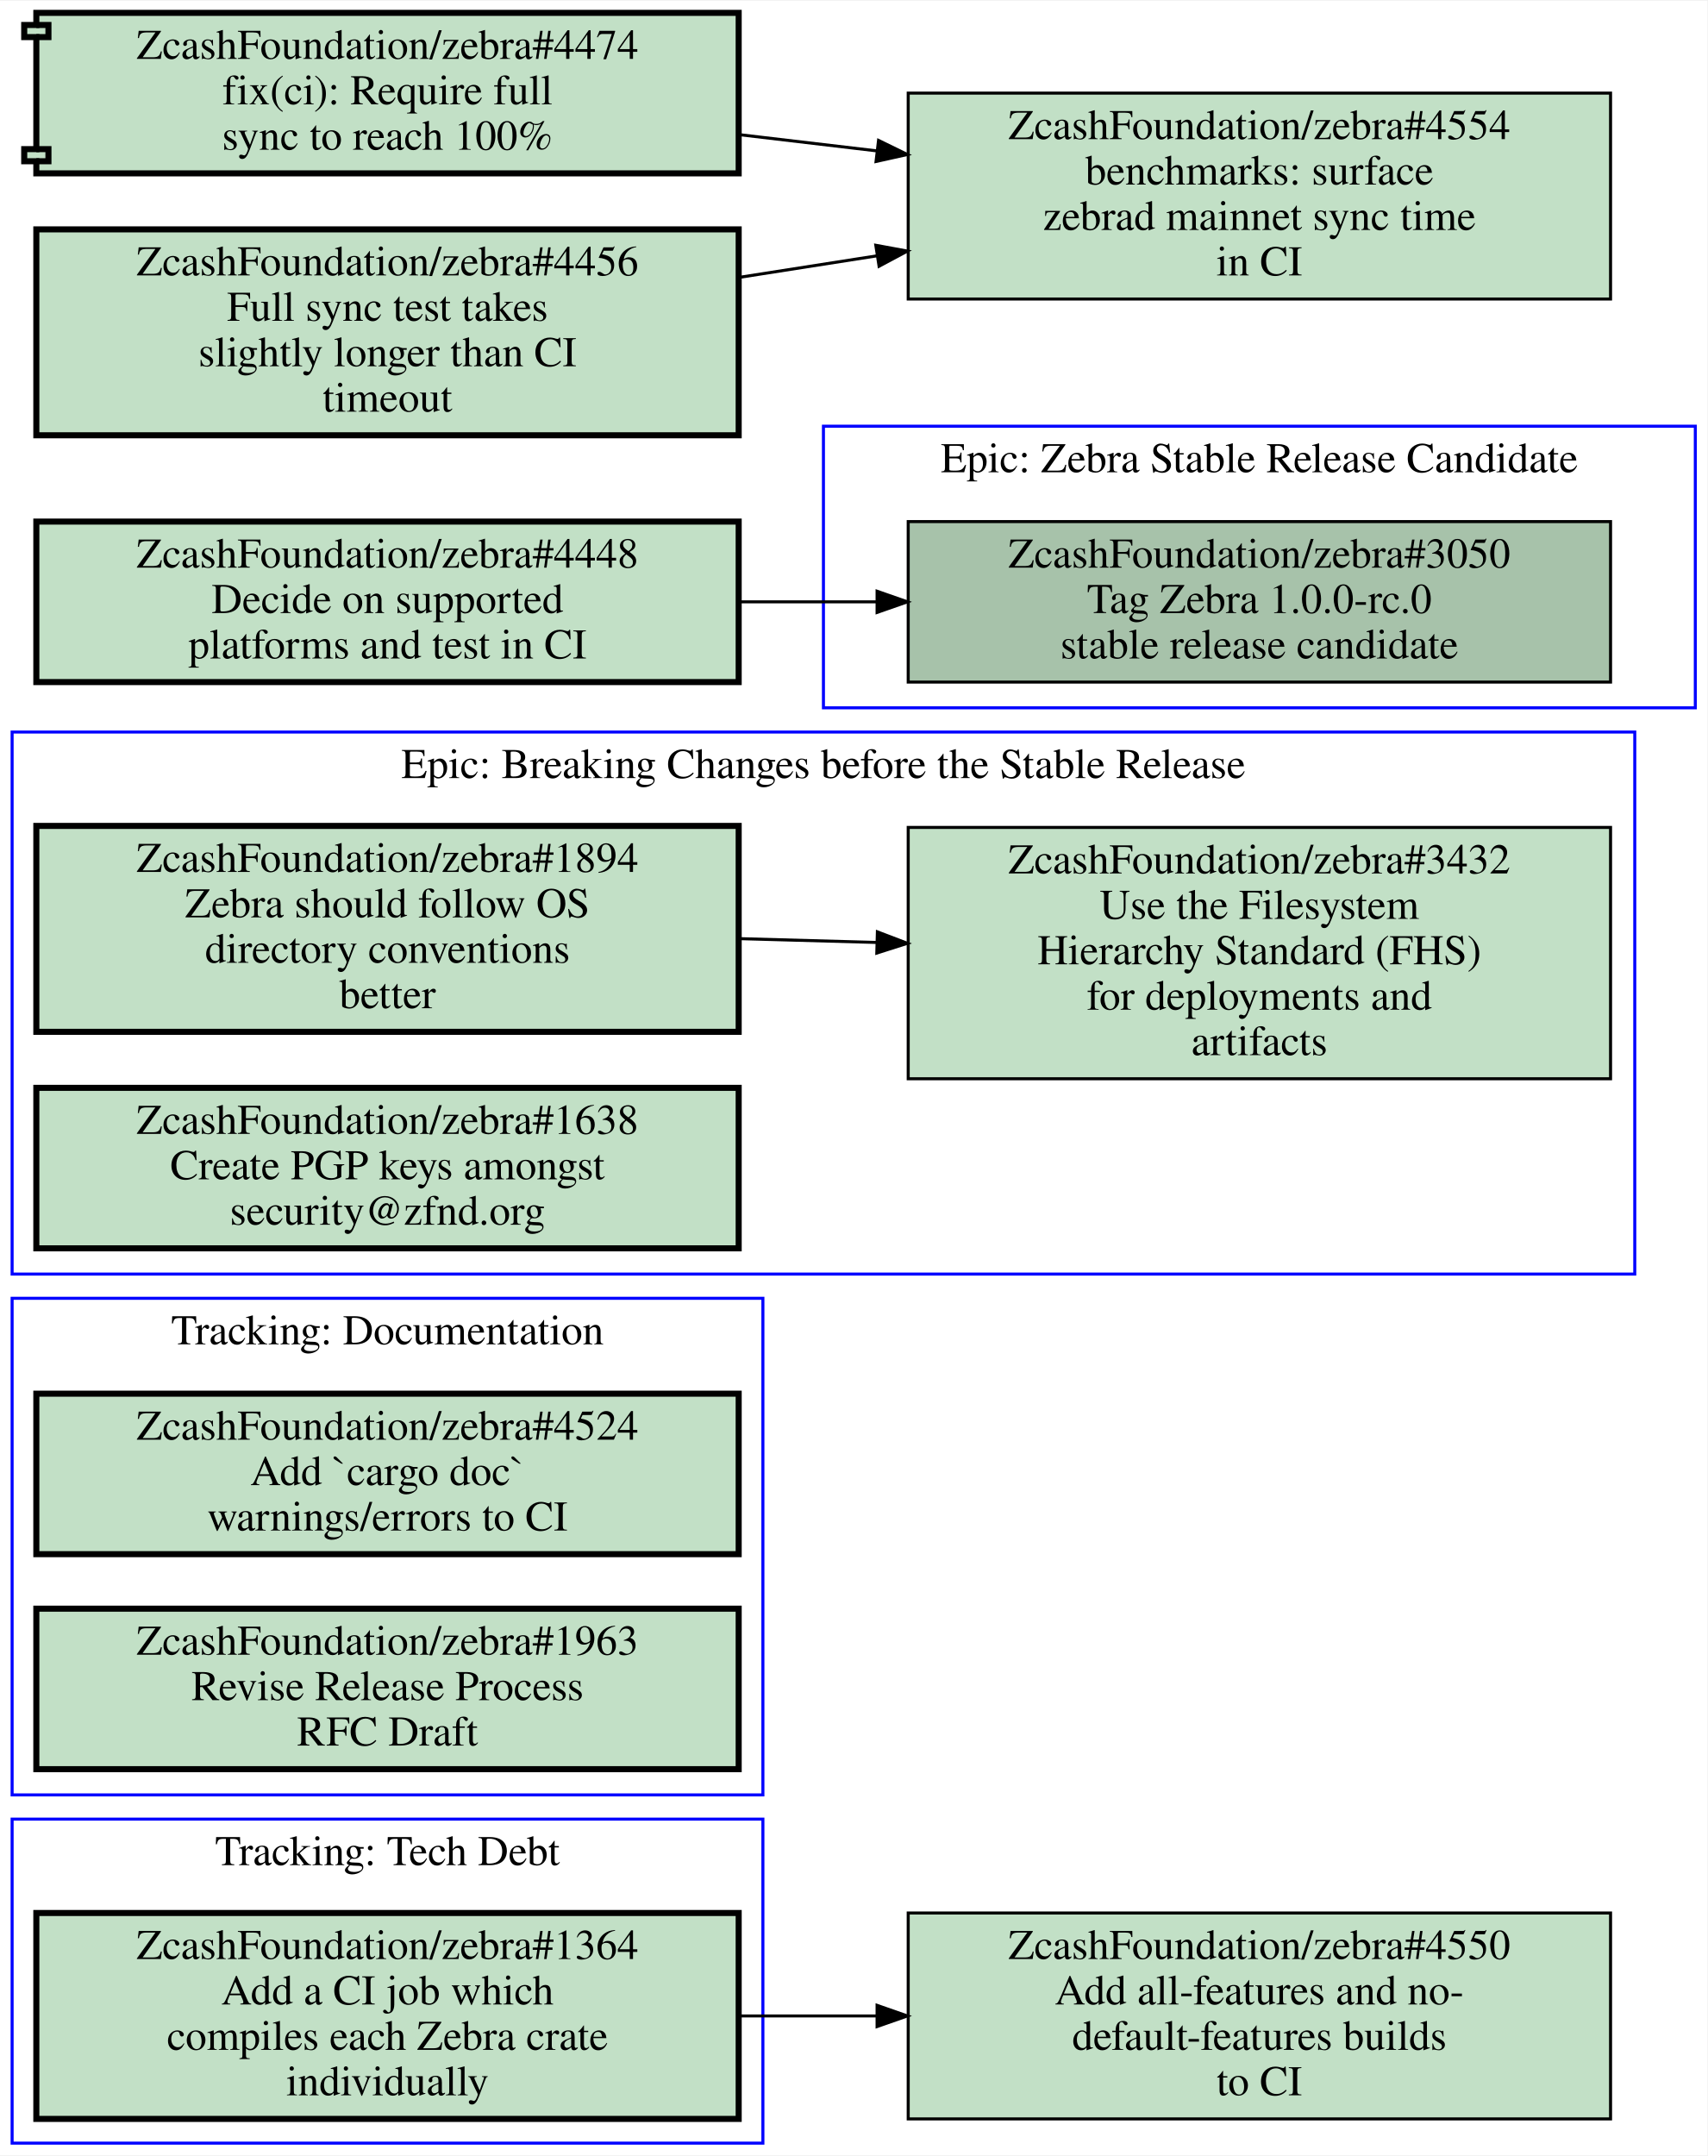
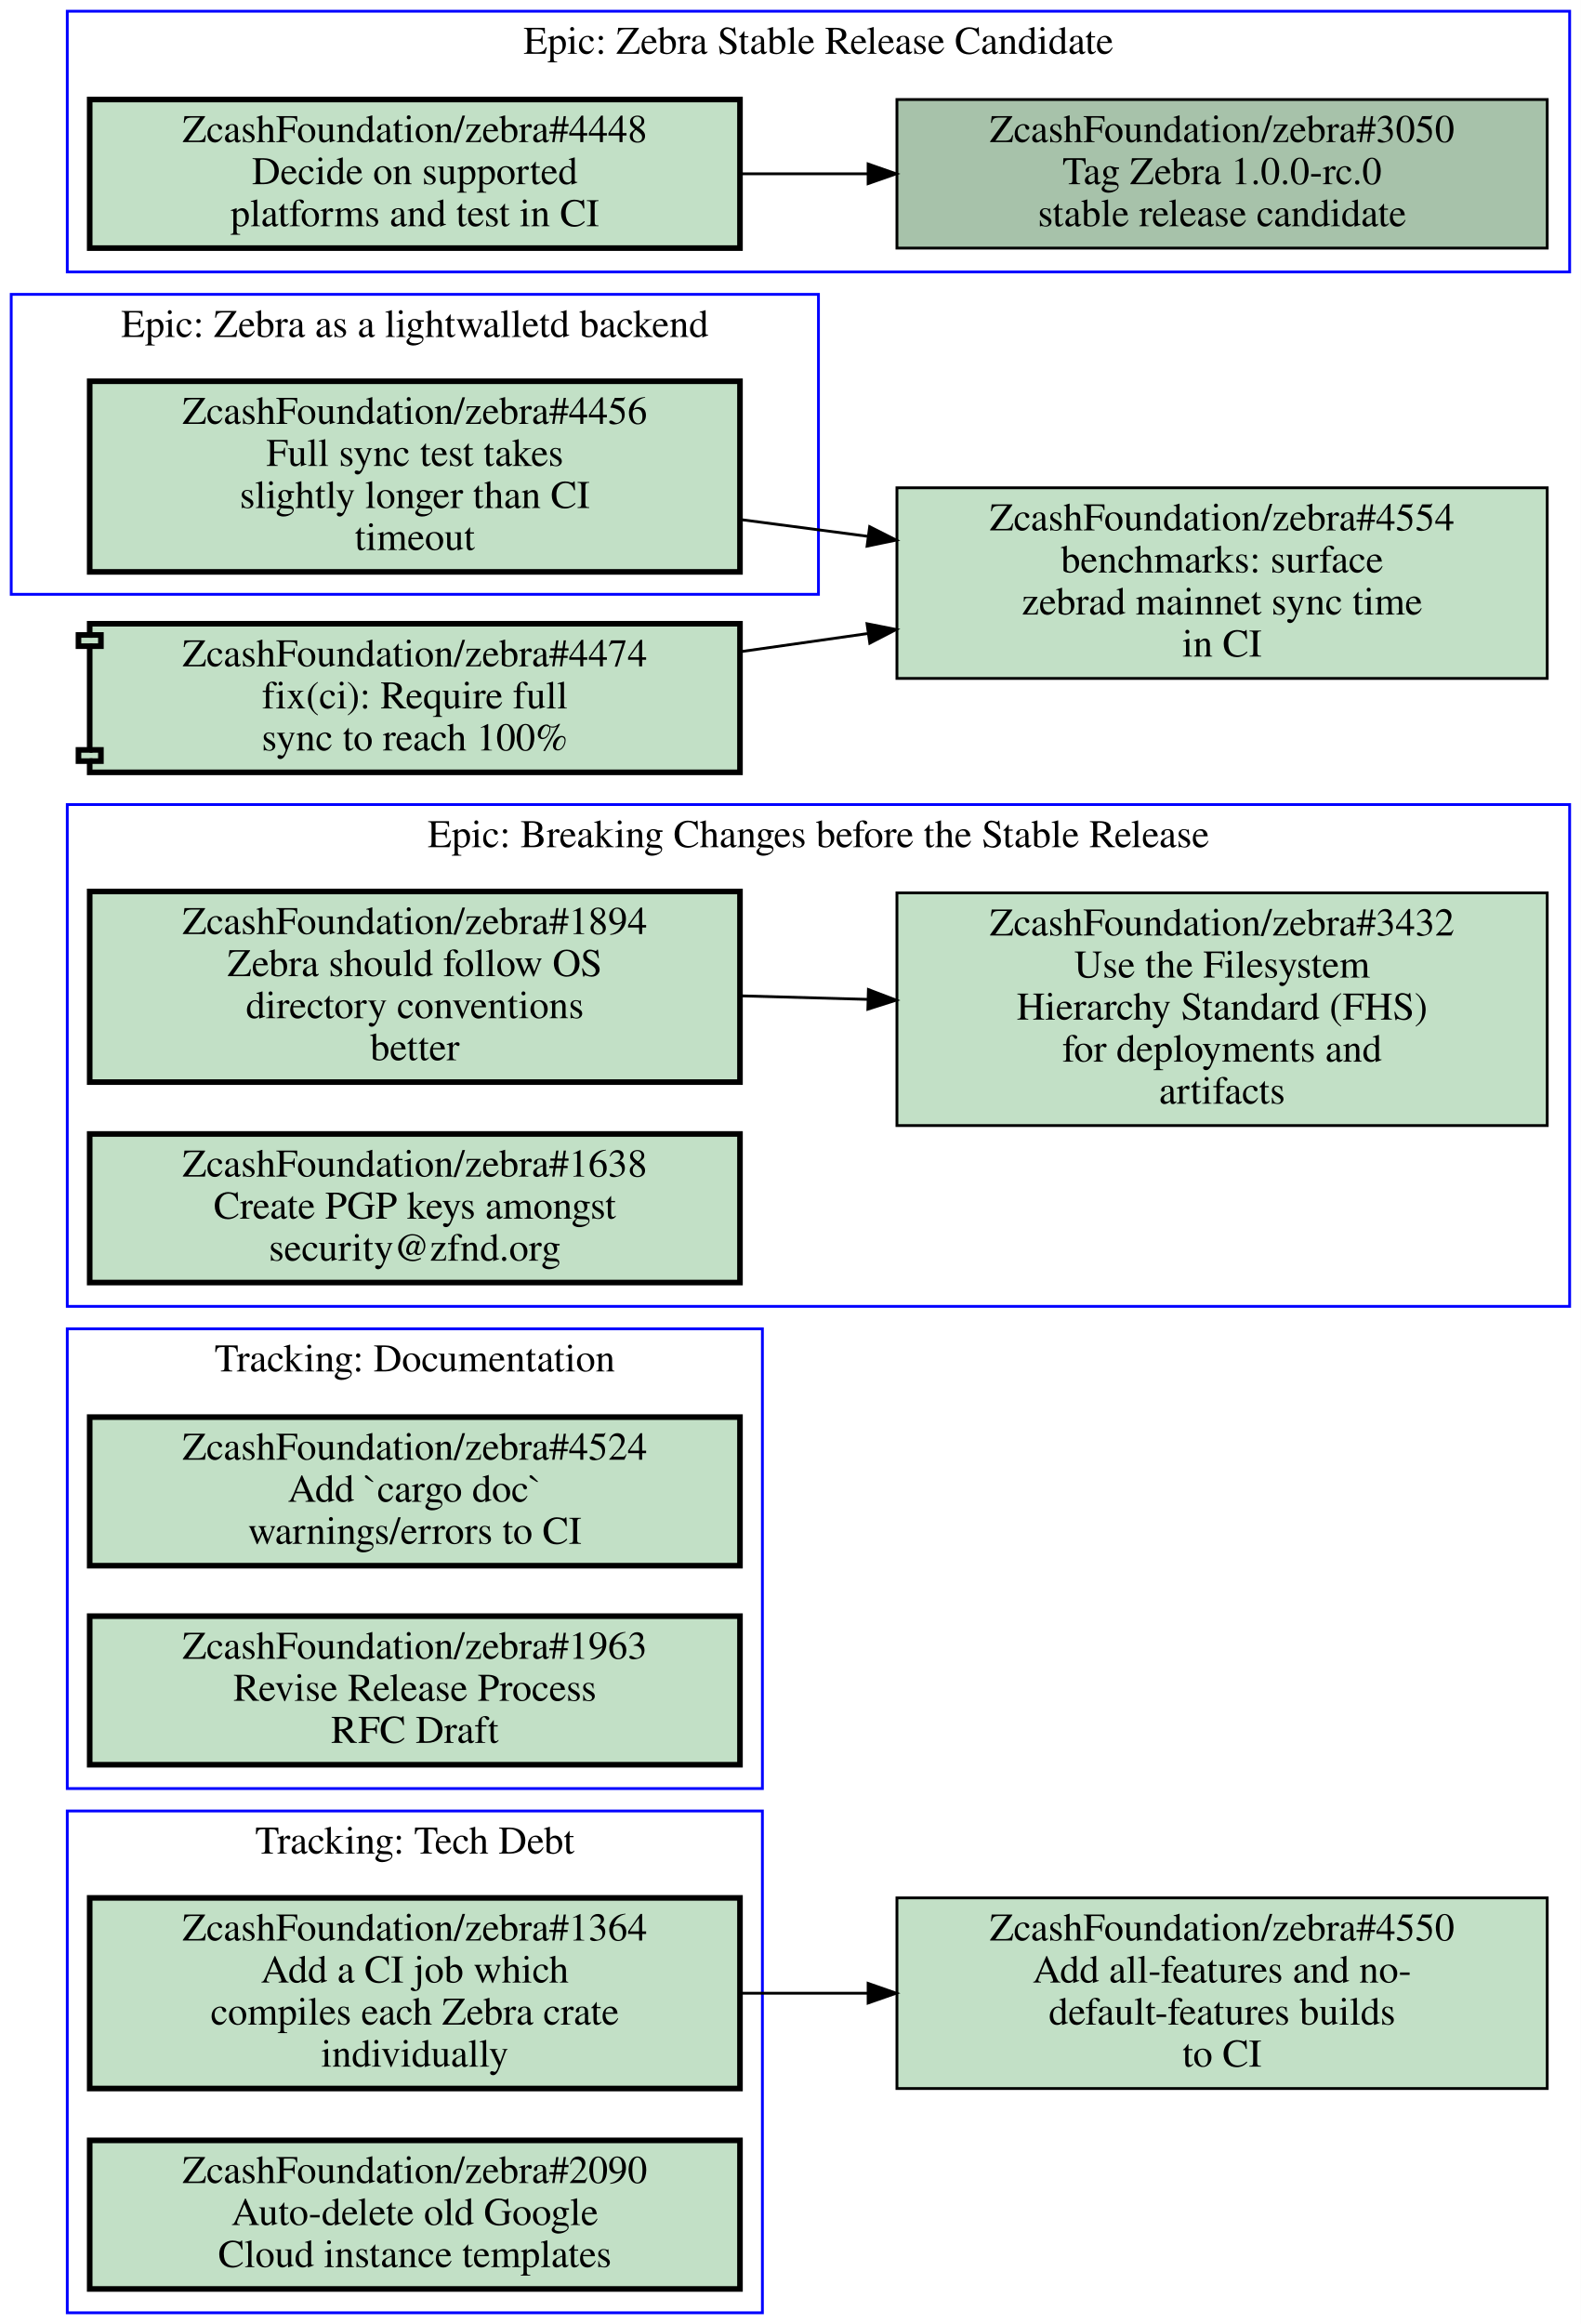
- <svg xmlns="http://www.w3.org/2000/svg" xmlns:xlink="http://www.w3.org/1999/xlink" width="564pt" height="712pt" viewBox="0.00 0.00 564.00 711.50">
-   <g id="graph0" class="graph" transform="scale(1 1) rotate(0) translate(4 707.5)">
-     <polygon fill="#ffffff" stroke="transparent" points="-4,4 -4,-707.5 560,-707.5 560,4 -4,4" />
+ <svg xmlns="http://www.w3.org/2000/svg" xmlns:xlink="http://www.w3.org/1999/xlink" width="564pt" height="829pt" viewBox="0.00 0.00 564.00 829.00">
+   <g id="graph0" class="graph" transform="scale(1 1) rotate(0) translate(4 825)">
+     <polygon fill="#ffffff" stroke="transparent" points="-4,4 -4,-825 560,-825 560,4 -4,4" />
    <g id="clust1" class="cluster">
-       <polygon fill="none" stroke="#0000ff" points="0,0 0,-107 248,-107 248,0 0,0" />
-       <text text-anchor="middle" x="124" y="-91.8" font-family="Times,serif" font-size="14.00" fill="#000000">Tracking: Tech Debt</text>
+       <polygon fill="none" stroke="#0000ff" points="20,-187 20,-351 268,-351 268,-187 20,-187" />
+       <text text-anchor="middle" x="144" y="-335.8" font-family="Times,serif" font-size="14.00" fill="#000000">Tracking: Documentation</text>
    </g>
    <g id="clust2" class="cluster">
-       <polygon fill="none" stroke="#0000ff" points="0,-115 0,-279 248,-279 248,-115 0,-115" />
-       <text text-anchor="middle" x="124" y="-263.8" font-family="Times,serif" font-size="14.00" fill="#000000">Tracking: Documentation</text>
+       <polygon fill="none" stroke="#0000ff" points="20,-728 20,-821 556,-821 556,-728 20,-728" />
+       <text text-anchor="middle" x="288" y="-805.8" font-family="Times,serif" font-size="14.00" fill="#000000">Epic: Zebra Stable Release Candidate</text>
    </g>
    <g id="clust3" class="cluster">
-       <polygon fill="none" stroke="#0000ff" points="0,-287 0,-466 536,-466 536,-287 0,-287" />
-       <text text-anchor="middle" x="268" y="-450.8" font-family="Times,serif" font-size="14.00" fill="#000000">Epic: Breaking Changes before the Stable Release</text>
+       <polygon fill="none" stroke="#0000ff" points="20,-359 20,-538 556,-538 556,-359 20,-359" />
+       <text text-anchor="middle" x="288" y="-522.8" font-family="Times,serif" font-size="14.00" fill="#000000">Epic: Breaking Changes before the Stable Release</text>
    </g>
    <g id="clust4" class="cluster">
-       <polygon fill="none" stroke="#0000ff" points="268,-474 268,-567 556,-567 556,-474 268,-474" />
-       <text text-anchor="middle" x="412" y="-551.8" font-family="Times,serif" font-size="14.00" fill="#000000">Epic: Zebra Stable Release Candidate</text>
+       <polygon fill="none" stroke="#0000ff" points="20,0 20,-179 268,-179 268,0 20,0" />
+       <text text-anchor="middle" x="144" y="-163.8" font-family="Times,serif" font-size="14.00" fill="#000000">Tracking: Tech Debt</text>
+     </g>
+     <g id="clust5" class="cluster">
+       <polygon fill="none" stroke="#0000ff" points="0,-613 0,-720 288,-720 288,-613 0,-613" />
+       <text text-anchor="middle" x="144" y="-704.8" font-family="Times,serif" font-size="14.00" fill="#000000">Epic: Zebra as a lightwalletd backend</text>
    </g>
    <g id="node1" class="node open">
      <g id="a_node1">
-         <a xlink:href="https://github.com/ZcashFoundation/zebra/issues/1364" xlink:title="ZcashFoundation/zebra#1364&#10;Add a CI job which&#10;compiles each Zebra crate&#10;individually" target="_blank">
-           <polygon fill="#c2e0c6" stroke="#000000" stroke-width="2" points="240,-76 8,-76 8,-8 240,-8 240,-76" />
-           <text text-anchor="middle" x="124" y="-60.8" font-family="Times,serif" font-size="14.00" fill="#000000">ZcashFoundation/zebra#1364</text>
-           <text text-anchor="middle" x="124" y="-45.8" font-family="Times,serif" font-size="14.00" fill="#000000">Add a CI job which</text>
-           <text text-anchor="middle" x="124" y="-30.8" font-family="Times,serif" font-size="14.00" fill="#000000">compiles each Zebra crate</text>
-           <text text-anchor="middle" x="124" y="-15.8" font-family="Times,serif" font-size="14.00" fill="#000000">individually</text>
+         <a xlink:href="https://github.com/ZcashFoundation/zebra/issues/4524" xlink:title="ZcashFoundation/zebra#4524&#10;Add `cargo doc`&#10;warnings/errors to CI" target="_blank">
+           <polygon fill="#c2e0c6" stroke="#000000" stroke-width="2" points="260,-319.5 28,-319.5 28,-266.5 260,-266.5 260,-319.5" />
+           <text text-anchor="middle" x="144" y="-304.3" font-family="Times,serif" font-size="14.00" fill="#000000">ZcashFoundation/zebra#4524</text>
+           <text text-anchor="middle" x="144" y="-289.3" font-family="Times,serif" font-size="14.00" fill="#000000">Add `cargo doc`</text>
+           <text text-anchor="middle" x="144" y="-274.3" font-family="Times,serif" font-size="14.00" fill="#000000">warnings/errors to CI</text>
+         </a>
+       </g>
+     </g>
+     <g id="node2" class="node open">
+       <g id="a_node2">
+         <a xlink:href="https://github.com/ZcashFoundation/zebra/issues/1963" xlink:title="ZcashFoundation/zebra#1963&#10;Revise Release Process&#10;RFC Draft" target="_blank">
+           <polygon fill="#c2e0c6" stroke="#000000" stroke-width="2" points="260,-248.5 28,-248.5 28,-195.5 260,-195.5 260,-248.5" />
+           <text text-anchor="middle" x="144" y="-233.3" font-family="Times,serif" font-size="14.00" fill="#000000">ZcashFoundation/zebra#1963</text>
+           <text text-anchor="middle" x="144" y="-218.3" font-family="Times,serif" font-size="14.00" fill="#000000">Revise Release Process</text>
+           <text text-anchor="middle" x="144" y="-203.3" font-family="Times,serif" font-size="14.00" fill="#000000">RFC Draft</text>
+         </a>
+       </g>
+     </g>
+     <g id="node3" class="node open">
+       <g id="a_node3">
+         <a xlink:href="https://github.com/ZcashFoundation/zebra/issues/3050" xlink:title="ZcashFoundation/zebra#3050&#10;Tag Zebra 1.0.0-rc.0&#10;stable release candidate" target="_blank">
+           <polygon fill="#a7c2aa" stroke="#000000" points="548,-789.5 316,-789.5 316,-736.5 548,-736.5 548,-789.5" />
+           <text text-anchor="middle" x="432" y="-774.3" font-family="Times,serif" font-size="14.00" fill="#000000">ZcashFoundation/zebra#3050</text>
+           <text text-anchor="middle" x="432" y="-759.3" font-family="Times,serif" font-size="14.00" fill="#000000">Tag Zebra 1.0.0-rc.0</text>
+           <text text-anchor="middle" x="432" y="-744.3" font-family="Times,serif" font-size="14.00" fill="#000000">stable release candidate</text>
+         </a>
+       </g>
+     </g>
+     <g id="node4" class="node open">
+       <g id="a_node4">
+         <a xlink:href="https://github.com/ZcashFoundation/zebra/issues/4448" xlink:title="ZcashFoundation/zebra#4448&#10;Decide on supported&#10;platforms and test in CI" target="_blank">
+           <polygon fill="#c2e0c6" stroke="#000000" stroke-width="2" points="260,-789.5 28,-789.5 28,-736.5 260,-736.5 260,-789.5" />
+           <text text-anchor="middle" x="144" y="-774.3" font-family="Times,serif" font-size="14.00" fill="#000000">ZcashFoundation/zebra#4448</text>
+           <text text-anchor="middle" x="144" y="-759.3" font-family="Times,serif" font-size="14.00" fill="#000000">Decide on supported</text>
+           <text text-anchor="middle" x="144" y="-744.3" font-family="Times,serif" font-size="14.00" fill="#000000">platforms and test in CI</text>
+         </a>
+       </g>
+     </g>
+     <g id="edge1" class="edge">
+       <path fill="none" stroke="#000000" d="M260.31,-763C275.15,-763 290.4,-763 305.39,-763" />
+       <polygon fill="#000000" stroke="#000000" points="305.72,-766.5 315.72,-763 305.72,-759.5 305.72,-766.5" />
+     </g>
+     <g id="node5" class="node open">
+       <g id="a_node5">
+         <a xlink:href="https://github.com/ZcashFoundation/zebra/issues/1894" xlink:title="ZcashFoundation/zebra#1894&#10;Zebra should follow OS&#10;directory conventions&#10;better" target="_blank">
+           <polygon fill="#c2e0c6" stroke="#000000" stroke-width="2" points="260,-507 28,-507 28,-439 260,-439 260,-507" />
+           <text text-anchor="middle" x="144" y="-491.8" font-family="Times,serif" font-size="14.00" fill="#000000">ZcashFoundation/zebra#1894</text>
+           <text text-anchor="middle" x="144" y="-476.8" font-family="Times,serif" font-size="14.00" fill="#000000">Zebra should follow OS</text>
+           <text text-anchor="middle" x="144" y="-461.8" font-family="Times,serif" font-size="14.00" fill="#000000">directory conventions</text>
+           <text text-anchor="middle" x="144" y="-446.8" font-family="Times,serif" font-size="14.00" fill="#000000">better</text>
+         </a>
+       </g>
+     </g>
+     <g id="node6" class="node open">
+       <g id="a_node6">
+         <a xlink:href="https://github.com/ZcashFoundation/zebra/issues/3432" xlink:title="ZcashFoundation/zebra#3432&#10;Use the Filesystem&#10;Hierarchy Standard (FHS)&#10;for deployments and&#10;artifacts" target="_blank">
+           <polygon fill="#c2e0c6" stroke="#000000" points="548,-506.5 316,-506.5 316,-423.5 548,-423.5 548,-506.5" />
+           <text text-anchor="middle" x="432" y="-491.3" font-family="Times,serif" font-size="14.00" fill="#000000">ZcashFoundation/zebra#3432</text>
+           <text text-anchor="middle" x="432" y="-476.3" font-family="Times,serif" font-size="14.00" fill="#000000">Use the Filesystem</text>
+           <text text-anchor="middle" x="432" y="-461.3" font-family="Times,serif" font-size="14.00" fill="#000000">Hierarchy Standard (FHS)</text>
+           <text text-anchor="middle" x="432" y="-446.3" font-family="Times,serif" font-size="14.00" fill="#000000">for deployments and</text>
+           <text text-anchor="middle" x="432" y="-431.3" font-family="Times,serif" font-size="14.00" fill="#000000">artifacts</text>
+         </a>
+       </g>
+     </g>
+     <g id="edge2" class="edge">
+       <path fill="none" stroke="#000000" d="M260.31,-469.77C275.15,-469.36 290.4,-468.93 305.39,-468.52" />
+       <polygon fill="#000000" stroke="#000000" points="305.822,-472.009 315.72,-468.23 305.626,-465.012 305.822,-472.009" />
+     </g>
+     <g id="node7" class="node open">
+       <g id="a_node7">
+         <a xlink:href="https://github.com/ZcashFoundation/zebra/issues/1638" xlink:title="ZcashFoundation/zebra#1638&#10;Create PGP keys amongst&#10;security@zfnd.org" target="_blank">
+           <polygon fill="#c2e0c6" stroke="#000000" stroke-width="2" points="260,-420.5 28,-420.5 28,-367.5 260,-367.5 260,-420.5" />
+           <text text-anchor="middle" x="144" y="-405.3" font-family="Times,serif" font-size="14.00" fill="#000000">ZcashFoundation/zebra#1638</text>
+           <text text-anchor="middle" x="144" y="-390.3" font-family="Times,serif" font-size="14.00" fill="#000000">Create PGP keys amongst</text>
+           <text text-anchor="middle" x="144" y="-375.3" font-family="Times,serif" font-size="14.00" fill="#000000">security@zfnd.org</text>
        </a>
      </g>
    </g>
    <g id="node8" class="node open">
      <g id="a_node8">
-         <a xlink:href="https://github.com/ZcashFoundation/zebra/issues/4550" xlink:title="ZcashFoundation/zebra#4550&#10;Add all-features and no-&#10;default-features builds&#10;to CI" target="_blank">
-           <polygon fill="#c2e0c6" stroke="#000000" points="528,-76 296,-76 296,-8 528,-8 528,-76" />
-           <text text-anchor="middle" x="412" y="-60.8" font-family="Times,serif" font-size="14.00" fill="#000000">ZcashFoundation/zebra#4550</text>
-           <text text-anchor="middle" x="412" y="-45.8" font-family="Times,serif" font-size="14.00" fill="#000000">Add all-features and no-</text>
-           <text text-anchor="middle" x="412" y="-30.8" font-family="Times,serif" font-size="14.00" fill="#000000">default-features builds</text>
-           <text text-anchor="middle" x="412" y="-15.8" font-family="Times,serif" font-size="14.00" fill="#000000">to CI</text>
-         </a>
-       </g>
-     </g>
-     <g id="edge2" class="edge">
-       <path fill="none" stroke="#000000" d="M240.31,-42C255.15,-42 270.4,-42 285.39,-42" />
-       <polygon fill="#000000" stroke="#000000" points="285.72,-45.5 295.72,-42 285.72,-38.5 285.72,-45.5" />
-     </g>
-     <g id="node2" class="node open">
-       <g id="a_node2">
-         <a xlink:href="https://github.com/ZcashFoundation/zebra/issues/4524" xlink:title="ZcashFoundation/zebra#4524&#10;Add `cargo doc`&#10;warnings/errors to CI" target="_blank">
-           <polygon fill="#c2e0c6" stroke="#000000" stroke-width="2" points="240,-247.5 8,-247.5 8,-194.5 240,-194.5 240,-247.5" />
-           <text text-anchor="middle" x="124" y="-232.3" font-family="Times,serif" font-size="14.00" fill="#000000">ZcashFoundation/zebra#4524</text>
-           <text text-anchor="middle" x="124" y="-217.3" font-family="Times,serif" font-size="14.00" fill="#000000">Add `cargo doc`</text>
-           <text text-anchor="middle" x="124" y="-202.3" font-family="Times,serif" font-size="14.00" fill="#000000">warnings/errors to CI</text>
-         </a>
-       </g>
-     </g>
-     <g id="node3" class="node open">
-       <g id="a_node3">
-         <a xlink:href="https://github.com/ZcashFoundation/zebra/issues/1963" xlink:title="ZcashFoundation/zebra#1963&#10;Revise Release Process&#10;RFC Draft" target="_blank">
-           <polygon fill="#c2e0c6" stroke="#000000" stroke-width="2" points="240,-176.5 8,-176.5 8,-123.5 240,-123.5 240,-176.5" />
-           <text text-anchor="middle" x="124" y="-161.3" font-family="Times,serif" font-size="14.00" fill="#000000">ZcashFoundation/zebra#1963</text>
-           <text text-anchor="middle" x="124" y="-146.3" font-family="Times,serif" font-size="14.00" fill="#000000">Revise Release Process</text>
-           <text text-anchor="middle" x="124" y="-131.3" font-family="Times,serif" font-size="14.00" fill="#000000">RFC Draft</text>
-         </a>
-       </g>
-     </g>
-     <g id="node4" class="node open">
-       <g id="a_node4">
-         <a xlink:href="https://github.com/ZcashFoundation/zebra/issues/1894" xlink:title="ZcashFoundation/zebra#1894&#10;Zebra should follow OS&#10;directory conventions&#10;better" target="_blank">
-           <polygon fill="#c2e0c6" stroke="#000000" stroke-width="2" points="240,-435 8,-435 8,-367 240,-367 240,-435" />
-           <text text-anchor="middle" x="124" y="-419.8" font-family="Times,serif" font-size="14.00" fill="#000000">ZcashFoundation/zebra#1894</text>
-           <text text-anchor="middle" x="124" y="-404.8" font-family="Times,serif" font-size="14.00" fill="#000000">Zebra should follow OS</text>
-           <text text-anchor="middle" x="124" y="-389.8" font-family="Times,serif" font-size="14.00" fill="#000000">directory conventions</text>
-           <text text-anchor="middle" x="124" y="-374.8" font-family="Times,serif" font-size="14.00" fill="#000000">better</text>
-         </a>
-       </g>
-     </g>
-     <g id="node5" class="node open">
-       <g id="a_node5">
-         <a xlink:href="https://github.com/ZcashFoundation/zebra/issues/3432" xlink:title="ZcashFoundation/zebra#3432&#10;Use the Filesystem&#10;Hierarchy Standard (FHS)&#10;for deployments and&#10;artifacts" target="_blank">
-           <polygon fill="#c2e0c6" stroke="#000000" points="528,-434.5 296,-434.5 296,-351.5 528,-351.5 528,-434.5" />
-           <text text-anchor="middle" x="412" y="-419.3" font-family="Times,serif" font-size="14.00" fill="#000000">ZcashFoundation/zebra#3432</text>
-           <text text-anchor="middle" x="412" y="-404.3" font-family="Times,serif" font-size="14.00" fill="#000000">Use the Filesystem</text>
-           <text text-anchor="middle" x="412" y="-389.3" font-family="Times,serif" font-size="14.00" fill="#000000">Hierarchy Standard (FHS)</text>
-           <text text-anchor="middle" x="412" y="-374.3" font-family="Times,serif" font-size="14.00" fill="#000000">for deployments and</text>
-           <text text-anchor="middle" x="412" y="-359.3" font-family="Times,serif" font-size="14.00" fill="#000000">artifacts</text>
-         </a>
-       </g>
-     </g>
-     <g id="edge1" class="edge">
-       <path fill="none" stroke="#000000" d="M240.31,-397.77C255.15,-397.36 270.4,-396.93 285.39,-396.52" />
-       <polygon fill="#000000" stroke="#000000" points="285.822,-400.009 295.72,-396.23 285.626,-393.012 285.822,-400.009" />
-     </g>
-     <g id="node6" class="node open">
-       <g id="a_node6">
-         <a xlink:href="https://github.com/ZcashFoundation/zebra/issues/1638" xlink:title="ZcashFoundation/zebra#1638&#10;Create PGP keys amongst&#10;security@zfnd.org" target="_blank">
-           <polygon fill="#c2e0c6" stroke="#000000" stroke-width="2" points="240,-348.5 8,-348.5 8,-295.5 240,-295.5 240,-348.5" />
-           <text text-anchor="middle" x="124" y="-333.3" font-family="Times,serif" font-size="14.00" fill="#000000">ZcashFoundation/zebra#1638</text>
-           <text text-anchor="middle" x="124" y="-318.3" font-family="Times,serif" font-size="14.00" fill="#000000">Create PGP keys amongst</text>
-           <text text-anchor="middle" x="124" y="-303.3" font-family="Times,serif" font-size="14.00" fill="#000000">security@zfnd.org</text>
-         </a>
-       </g>
-     </g>
-     <g id="node7" class="node open">
-       <g id="a_node7">
-         <a xlink:href="https://github.com/ZcashFoundation/zebra/issues/3050" xlink:title="ZcashFoundation/zebra#3050&#10;Tag Zebra 1.0.0-rc.0&#10;stable release candidate" target="_blank">
-           <polygon fill="#a7c2aa" stroke="#000000" points="528,-535.5 296,-535.5 296,-482.5 528,-482.5 528,-535.5" />
-           <text text-anchor="middle" x="412" y="-520.3" font-family="Times,serif" font-size="14.00" fill="#000000">ZcashFoundation/zebra#3050</text>
-           <text text-anchor="middle" x="412" y="-505.3" font-family="Times,serif" font-size="14.00" fill="#000000">Tag Zebra 1.0.0-rc.0</text>
-           <text text-anchor="middle" x="412" y="-490.3" font-family="Times,serif" font-size="14.00" fill="#000000">stable release candidate</text>
-         </a>
-       </g>
-     </g>
-     <g id="node9" class="node open">
-       <g id="a_node9">
-         <a xlink:href="https://github.com/ZcashFoundation/zebra/issues/4448" xlink:title="ZcashFoundation/zebra#4448&#10;Decide on supported&#10;platforms and test in CI" target="_blank">
-           <polygon fill="#c2e0c6" stroke="#000000" stroke-width="2" points="240,-535.5 8,-535.5 8,-482.5 240,-482.5 240,-535.5" />
-           <text text-anchor="middle" x="124" y="-520.3" font-family="Times,serif" font-size="14.00" fill="#000000">ZcashFoundation/zebra#4448</text>
-           <text text-anchor="middle" x="124" y="-505.3" font-family="Times,serif" font-size="14.00" fill="#000000">Decide on supported</text>
-           <text text-anchor="middle" x="124" y="-490.3" font-family="Times,serif" font-size="14.00" fill="#000000">platforms and test in CI</text>
-         </a>
-       </g>
-     </g>
-     <g id="edge3" class="edge">
-       <path fill="none" stroke="#000000" d="M240.31,-509C255.15,-509 270.4,-509 285.39,-509" />
-       <polygon fill="#000000" stroke="#000000" points="285.72,-512.5 295.72,-509 285.72,-505.5 285.72,-512.5" />
-     </g>
-     <g id="node10" class="node open">
-       <g id="a_node10">
-         <a xlink:href="https://github.com/ZcashFoundation/zebra/pull/4474" xlink:title="ZcashFoundation/zebra#4474&#10;fix(ci): Require full&#10;sync to reach 100%" target="_blank">
-           <polygon fill="#c2e0c6" stroke="#000000" stroke-width="2" points="240,-703.5 8,-703.5 8,-699.5 4,-699.5 4,-695.5 8,-695.5 8,-658.5 4,-658.5 4,-654.5 8,-654.5 8,-650.5 240,-650.5 240,-703.5" />
-           <polyline fill="none" stroke="#000000" stroke-width="2" points="8,-699.5 12,-699.5 12,-695.5 8,-695.5 " />
-           <polyline fill="none" stroke="#000000" stroke-width="2" points="8,-658.5 12,-658.5 12,-654.5 8,-654.5 " />
-           <text text-anchor="middle" x="124" y="-688.3" font-family="Times,serif" font-size="14.00" fill="#000000">ZcashFoundation/zebra#4474</text>
-           <text text-anchor="middle" x="124" y="-673.3" font-family="Times,serif" font-size="14.00" fill="#000000">fix(ci): Require full</text>
-           <text text-anchor="middle" x="124" y="-658.3" font-family="Times,serif" font-size="14.00" fill="#000000">sync to reach 100%</text>
+         <a xlink:href="https://github.com/ZcashFoundation/zebra/issues/1364" xlink:title="ZcashFoundation/zebra#1364&#10;Add a CI job which&#10;compiles each Zebra crate&#10;individually" target="_blank">
+           <polygon fill="#c2e0c6" stroke="#000000" stroke-width="2" points="260,-148 28,-148 28,-80 260,-80 260,-148" />
+           <text text-anchor="middle" x="144" y="-132.8" font-family="Times,serif" font-size="14.00" fill="#000000">ZcashFoundation/zebra#1364</text>
+           <text text-anchor="middle" x="144" y="-117.8" font-family="Times,serif" font-size="14.00" fill="#000000">Add a CI job which</text>
+           <text text-anchor="middle" x="144" y="-102.8" font-family="Times,serif" font-size="14.00" fill="#000000">compiles each Zebra crate</text>
+           <text text-anchor="middle" x="144" y="-87.8" font-family="Times,serif" font-size="14.00" fill="#000000">individually</text>
        </a>
      </g>
    </g>
    <g id="node11" class="node open">
      <g id="a_node11">
+         <a xlink:href="https://github.com/ZcashFoundation/zebra/issues/4550" xlink:title="ZcashFoundation/zebra#4550&#10;Add all-features and no-&#10;default-features builds&#10;to CI" target="_blank">
+           <polygon fill="#c2e0c6" stroke="#000000" points="548,-148 316,-148 316,-80 548,-80 548,-148" />
+           <text text-anchor="middle" x="432" y="-132.8" font-family="Times,serif" font-size="14.00" fill="#000000">ZcashFoundation/zebra#4550</text>
+           <text text-anchor="middle" x="432" y="-117.8" font-family="Times,serif" font-size="14.00" fill="#000000">Add all-features and no-</text>
+           <text text-anchor="middle" x="432" y="-102.8" font-family="Times,serif" font-size="14.00" fill="#000000">default-features builds</text>
+           <text text-anchor="middle" x="432" y="-87.8" font-family="Times,serif" font-size="14.00" fill="#000000">to CI</text>
+         </a>
+       </g>
+     </g>
+     <g id="edge3" class="edge">
+       <path fill="none" stroke="#000000" d="M260.31,-114C275.15,-114 290.4,-114 305.39,-114" />
+       <polygon fill="#000000" stroke="#000000" points="305.72,-117.5 315.72,-114 305.72,-110.5 305.72,-117.5" />
+     </g>
+     <g id="node9" class="node open">
+       <g id="a_node9">
+         <a xlink:href="https://github.com/ZcashFoundation/zebra/issues/2090" xlink:title="ZcashFoundation/zebra#2090&#10;Auto-delete old Google&#10;Cloud instance templates" target="_blank">
+           <polygon fill="#c2e0c6" stroke="#000000" stroke-width="2" points="260,-61.5 28,-61.5 28,-8.5 260,-8.5 260,-61.5" />
+           <text text-anchor="middle" x="144" y="-46.3" font-family="Times,serif" font-size="14.00" fill="#000000">ZcashFoundation/zebra#2090</text>
+           <text text-anchor="middle" x="144" y="-31.3" font-family="Times,serif" font-size="14.00" fill="#000000">Auto-delete old Google</text>
+           <text text-anchor="middle" x="144" y="-16.3" font-family="Times,serif" font-size="14.00" fill="#000000">Cloud instance templates</text>
+         </a>
+       </g>
+     </g>
+     <g id="node10" class="node open">
+       <g id="a_node10">
+         <a xlink:href="https://github.com/ZcashFoundation/zebra/issues/4456" xlink:title="ZcashFoundation/zebra#4456&#10;Full sync test takes&#10;slightly longer than CI&#10;timeout" target="_blank">
+           <polygon fill="#c2e0c6" stroke="#000000" stroke-width="2" points="260,-689 28,-689 28,-621 260,-621 260,-689" />
+           <text text-anchor="middle" x="144" y="-673.8" font-family="Times,serif" font-size="14.00" fill="#000000">ZcashFoundation/zebra#4456</text>
+           <text text-anchor="middle" x="144" y="-658.8" font-family="Times,serif" font-size="14.00" fill="#000000">Full sync test takes</text>
+           <text text-anchor="middle" x="144" y="-643.8" font-family="Times,serif" font-size="14.00" fill="#000000">slightly longer than CI</text>
+           <text text-anchor="middle" x="144" y="-628.8" font-family="Times,serif" font-size="14.00" fill="#000000">timeout</text>
+         </a>
+       </g>
+     </g>
+     <g id="node12" class="node open">
+       <g id="a_node12">
        <a xlink:href="https://github.com/ZcashFoundation/zebra/issues/4554" xlink:title="ZcashFoundation/zebra#4554&#10;benchmarks: surface&#10;zebrad mainnet sync time&#10;in CI" target="_blank">
-           <polygon fill="#c2e0c6" stroke="#000000" points="528,-677 296,-677 296,-609 528,-609 528,-677" />
-           <text text-anchor="middle" x="412" y="-661.8" font-family="Times,serif" font-size="14.00" fill="#000000">ZcashFoundation/zebra#4554</text>
-           <text text-anchor="middle" x="412" y="-646.8" font-family="Times,serif" font-size="14.00" fill="#000000">benchmarks: surface</text>
-           <text text-anchor="middle" x="412" y="-631.8" font-family="Times,serif" font-size="14.00" fill="#000000">zebrad mainnet sync time</text>
-           <text text-anchor="middle" x="412" y="-616.8" font-family="Times,serif" font-size="14.00" fill="#000000">in CI</text>
+           <polygon fill="#c2e0c6" stroke="#000000" points="548,-651 316,-651 316,-583 548,-583 548,-651" />
+           <text text-anchor="middle" x="432" y="-635.8" font-family="Times,serif" font-size="14.00" fill="#000000">ZcashFoundation/zebra#4554</text>
+           <text text-anchor="middle" x="432" y="-620.8" font-family="Times,serif" font-size="14.00" fill="#000000">benchmarks: surface</text>
+           <text text-anchor="middle" x="432" y="-605.8" font-family="Times,serif" font-size="14.00" fill="#000000">zebrad mainnet sync time</text>
+           <text text-anchor="middle" x="432" y="-590.8" font-family="Times,serif" font-size="14.00" fill="#000000">in CI</text>
        </a>
      </g>
    </g>
    <g id="edge4" class="edge">
-       <path fill="none" stroke="#000000" d="M240.31,-663.27C255.15,-661.52 270.4,-659.72 285.39,-657.95" />
-       <polygon fill="#000000" stroke="#000000" points="286.2,-661.379 295.72,-656.73 285.378,-654.427 286.2,-661.379" />
+       <path fill="none" stroke="#000000" d="M260.31,-639.65C275.15,-637.7 290.4,-635.68 305.39,-633.71" />
+       <polygon fill="#000000" stroke="#000000" points="306.267,-637.124 315.72,-632.34 305.347,-630.185 306.267,-637.124" />
    </g>
-     <g id="node12" class="node open">
-       <g id="a_node12">
-         <a xlink:href="https://github.com/ZcashFoundation/zebra/issues/4456" xlink:title="ZcashFoundation/zebra#4456&#10;Full sync test takes&#10;slightly longer than CI&#10;timeout" target="_blank">
-           <polygon fill="#c2e0c6" stroke="#000000" stroke-width="2" points="240,-632 8,-632 8,-564 240,-564 240,-632" />
-           <text text-anchor="middle" x="124" y="-616.8" font-family="Times,serif" font-size="14.00" fill="#000000">ZcashFoundation/zebra#4456</text>
-           <text text-anchor="middle" x="124" y="-601.8" font-family="Times,serif" font-size="14.00" fill="#000000">Full sync test takes</text>
-           <text text-anchor="middle" x="124" y="-586.8" font-family="Times,serif" font-size="14.00" fill="#000000">slightly longer than CI</text>
-           <text text-anchor="middle" x="124" y="-571.8" font-family="Times,serif" font-size="14.00" fill="#000000">timeout</text>
+     <g id="node13" class="node open">
+       <g id="a_node13">
+         <a xlink:href="https://github.com/ZcashFoundation/zebra/pull/4474" xlink:title="ZcashFoundation/zebra#4474&#10;fix(ci): Require full&#10;sync to reach 100%" target="_blank">
+           <polygon fill="#c2e0c6" stroke="#000000" stroke-width="2" points="260,-602.5 28,-602.5 28,-598.5 24,-598.5 24,-594.5 28,-594.5 28,-557.5 24,-557.5 24,-553.5 28,-553.5 28,-549.5 260,-549.5 260,-602.5" />
+           <polyline fill="none" stroke="#000000" stroke-width="2" points="28,-598.5 32,-598.5 32,-594.5 28,-594.5 " />
+           <polyline fill="none" stroke="#000000" stroke-width="2" points="28,-557.5 32,-557.5 32,-553.5 28,-553.5 " />
+           <text text-anchor="middle" x="144" y="-587.3" font-family="Times,serif" font-size="14.00" fill="#000000">ZcashFoundation/zebra#4474</text>
+           <text text-anchor="middle" x="144" y="-572.3" font-family="Times,serif" font-size="14.00" fill="#000000">fix(ci): Require full</text>
+           <text text-anchor="middle" x="144" y="-557.3" font-family="Times,serif" font-size="14.00" fill="#000000">sync to reach 100%</text>
        </a>
      </g>
    </g>
    <g id="edge5" class="edge">
-       <path fill="none" stroke="#000000" d="M240.31,-616.17C255.29,-618.51 270.69,-620.92 285.83,-623.29" />
-       <polygon fill="#000000" stroke="#000000" points="285.3,-626.75 295.72,-624.83 286.378,-619.833 285.3,-626.75" />
+       <path fill="none" stroke="#000000" d="M260.31,-592.56C275.15,-594.67 290.4,-596.84 305.39,-598.98" />
+       <polygon fill="#000000" stroke="#000000" points="305.327,-602.506 315.72,-600.45 306.313,-595.576 305.327,-602.506" />
    </g>
  </g>
</svg>
